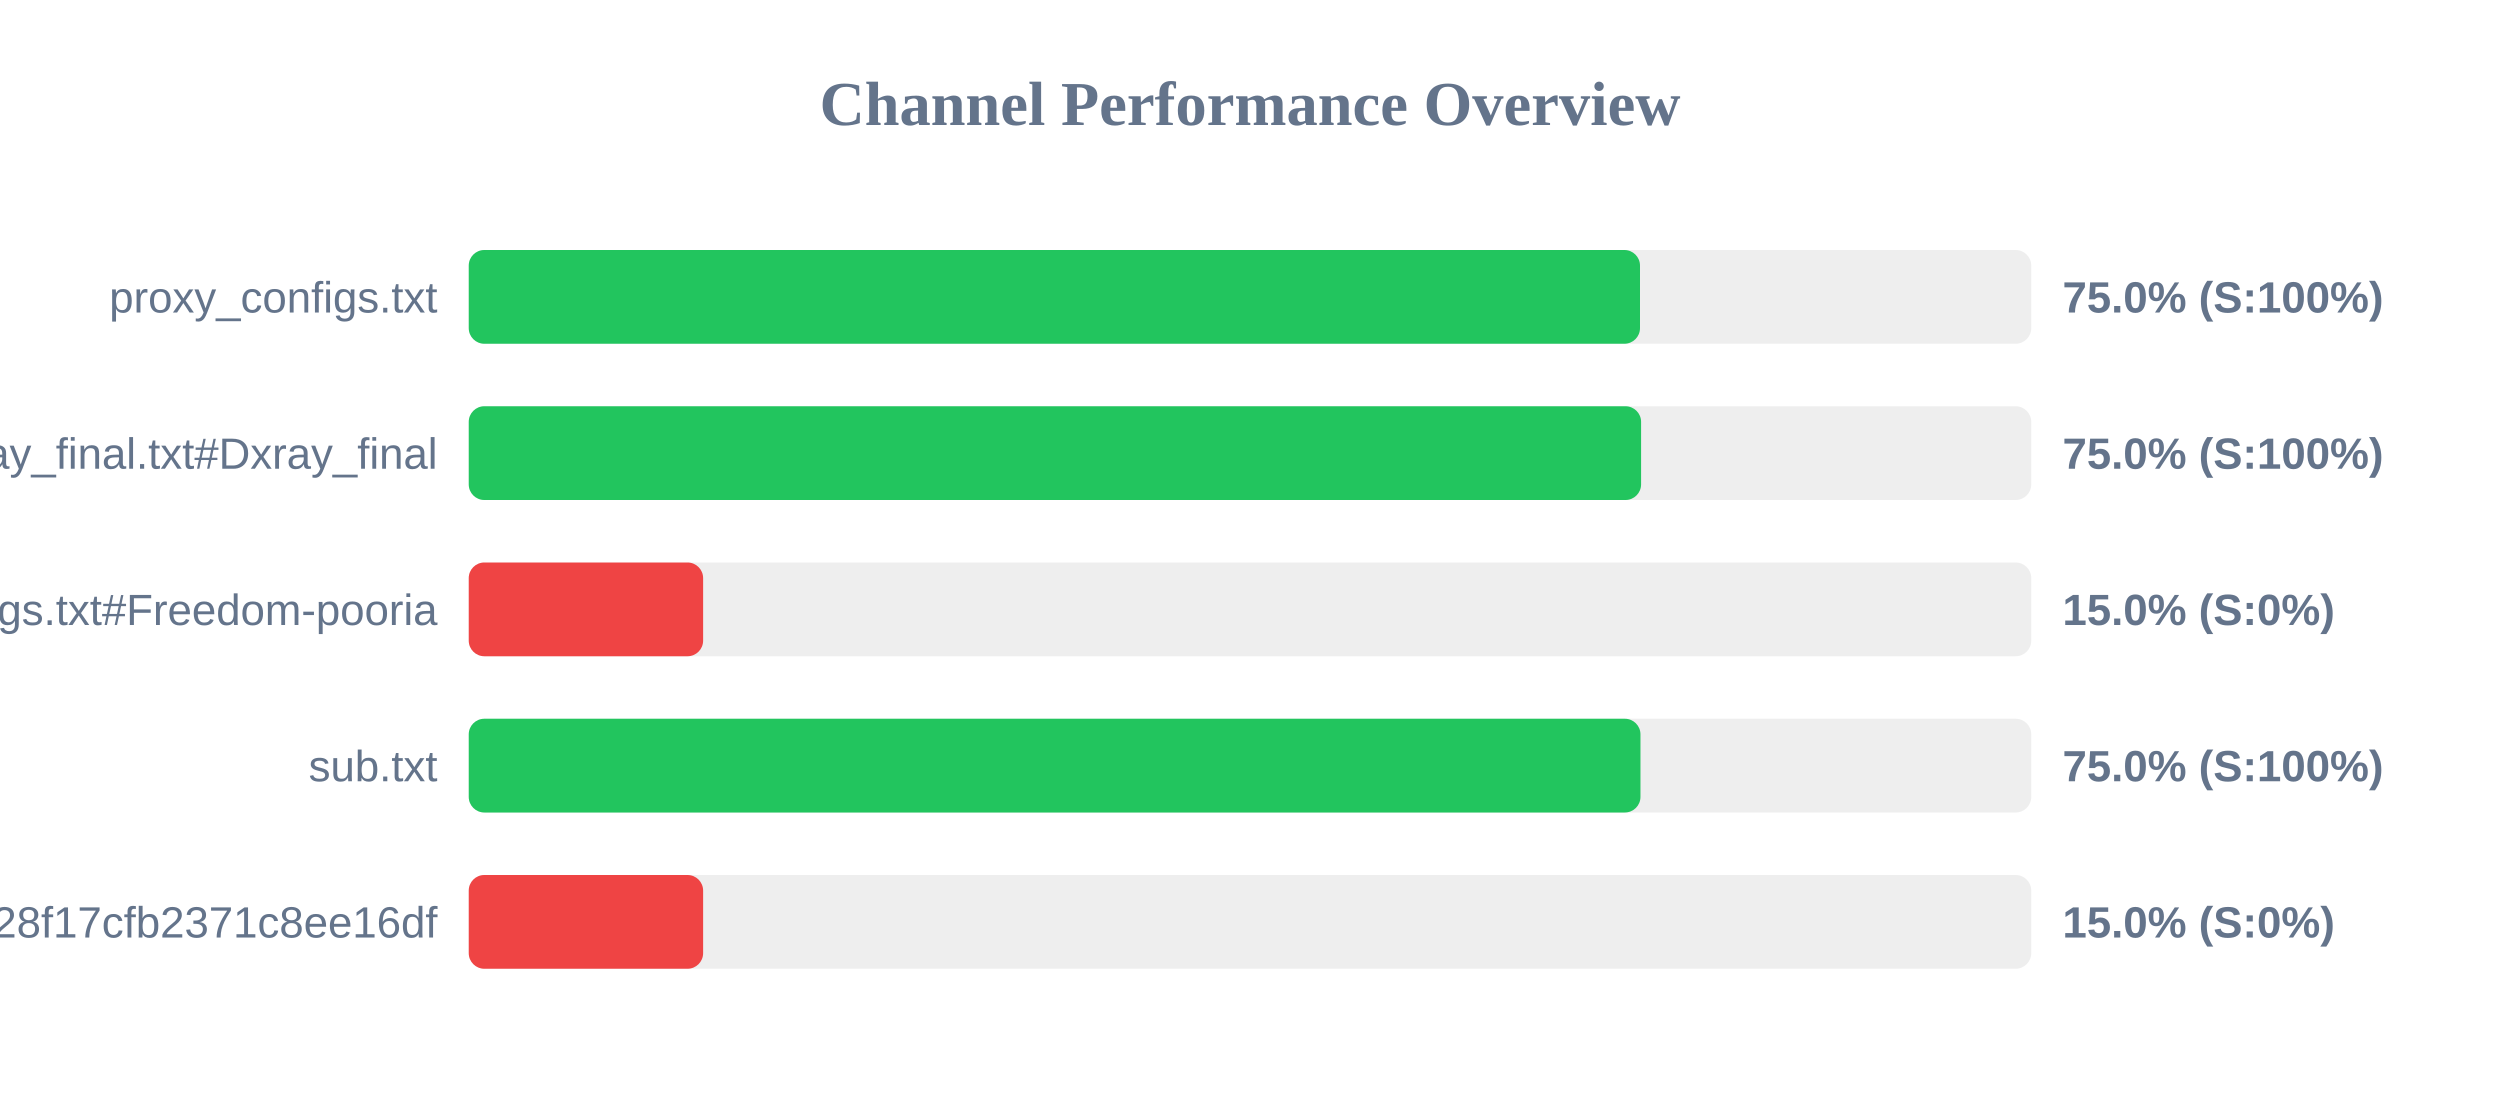
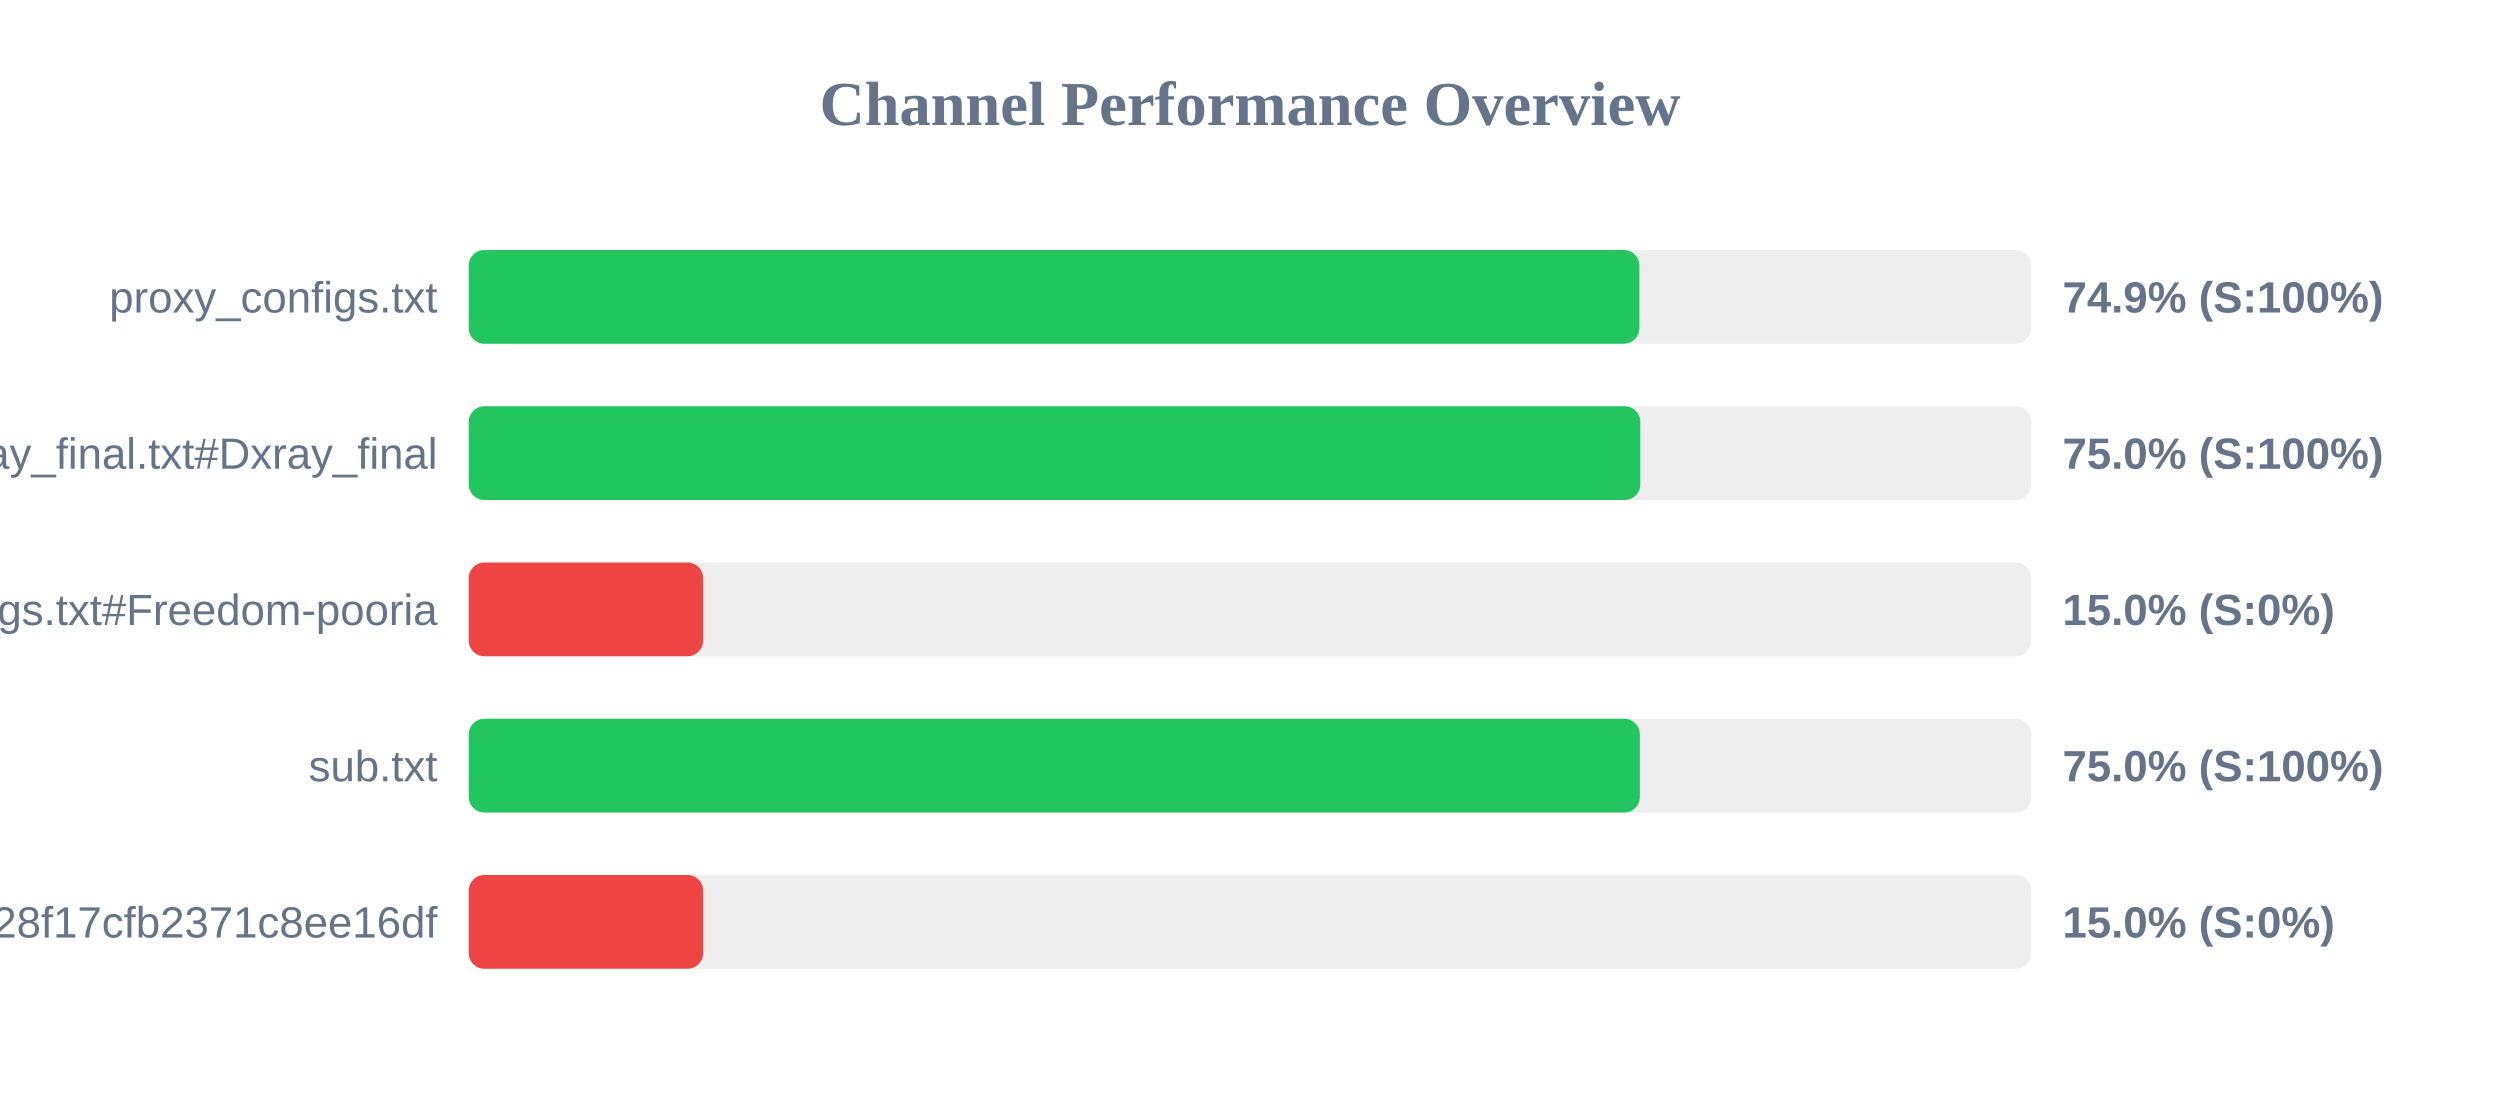
<svg xmlns="http://www.w3.org/2000/svg" width="800" height="350" version="1.1">
  <style>
        .row { font: 14px Arial; fill: #64748b; }
        .score { font: bold 14px Arial; fill: #64748b; }
    </style>
  <text x="400" y="40" text-anchor="middle" font-size="20px" font-weight="bold" fill="#64748b">Channel Performance Overview</text>
  <rect x="150" y="80" width="500" height="30" fill="#eee" rx="5" />
-   <rect x="150" y="80" width="374.8" height="30" fill="#22c55e" rx="5" />
+   <rect x="150" y="80" width="374.6" height="30" fill="#22c55e" rx="5" />
  <text x="140" y="100" text-anchor="end" class="row">proxy_configs.txt</text>
-   <text x="660" y="100" text-anchor="start" class="score">75.0% (S:100%)</text>
+   <text x="660" y="100" text-anchor="start" class="score">74.9% (S:100%)</text>
  <rect x="150" y="130" width="500" height="30" fill="#eee" rx="5" />
-   <rect x="150" y="130" width="375.15" height="30" fill="#22c55e" rx="5" />
+   <rect x="150" y="130" width="374.9" height="30" fill="#22c55e" rx="5" />
  <text x="140" y="150" text-anchor="end" class="row">xray_final.txt#Dxray_final</text>
  <text x="660" y="150" text-anchor="start" class="score">75.0% (S:100%)</text>
  <rect x="150" y="180" width="500" height="30" fill="#eee" rx="5" />
  <rect x="150" y="180" width="75.0" height="30" fill="#ef4444" rx="5" />
  <text x="140" y="200" text-anchor="end" class="row">v2ray_configs.txt#Freedom-pooria</text>
  <text x="660" y="200" text-anchor="start" class="score">15.0% (S:0%)</text>
  <rect x="150" y="230" width="500" height="30" fill="#eee" rx="5" />
-   <rect x="150" y="230" width="374.95" height="30" fill="#22c55e" rx="5" />
+   <rect x="150" y="230" width="374.75" height="30" fill="#22c55e" rx="5" />
  <text x="140" y="250" text-anchor="end" class="row">sub.txt</text>
  <text x="660" y="250" text-anchor="start" class="score">75.0% (S:100%)</text>
  <rect x="150" y="280" width="500" height="30" fill="#eee" rx="5" />
  <rect x="150" y="280" width="75.0" height="30" fill="#ef4444" rx="5" />
  <text x="140" y="300" text-anchor="end" class="row">?token=fedfed7b41b828f17cfb2371c8ee16df</text>
  <text x="660" y="300" text-anchor="start" class="score">15.0% (S:0%)</text>
</svg>
